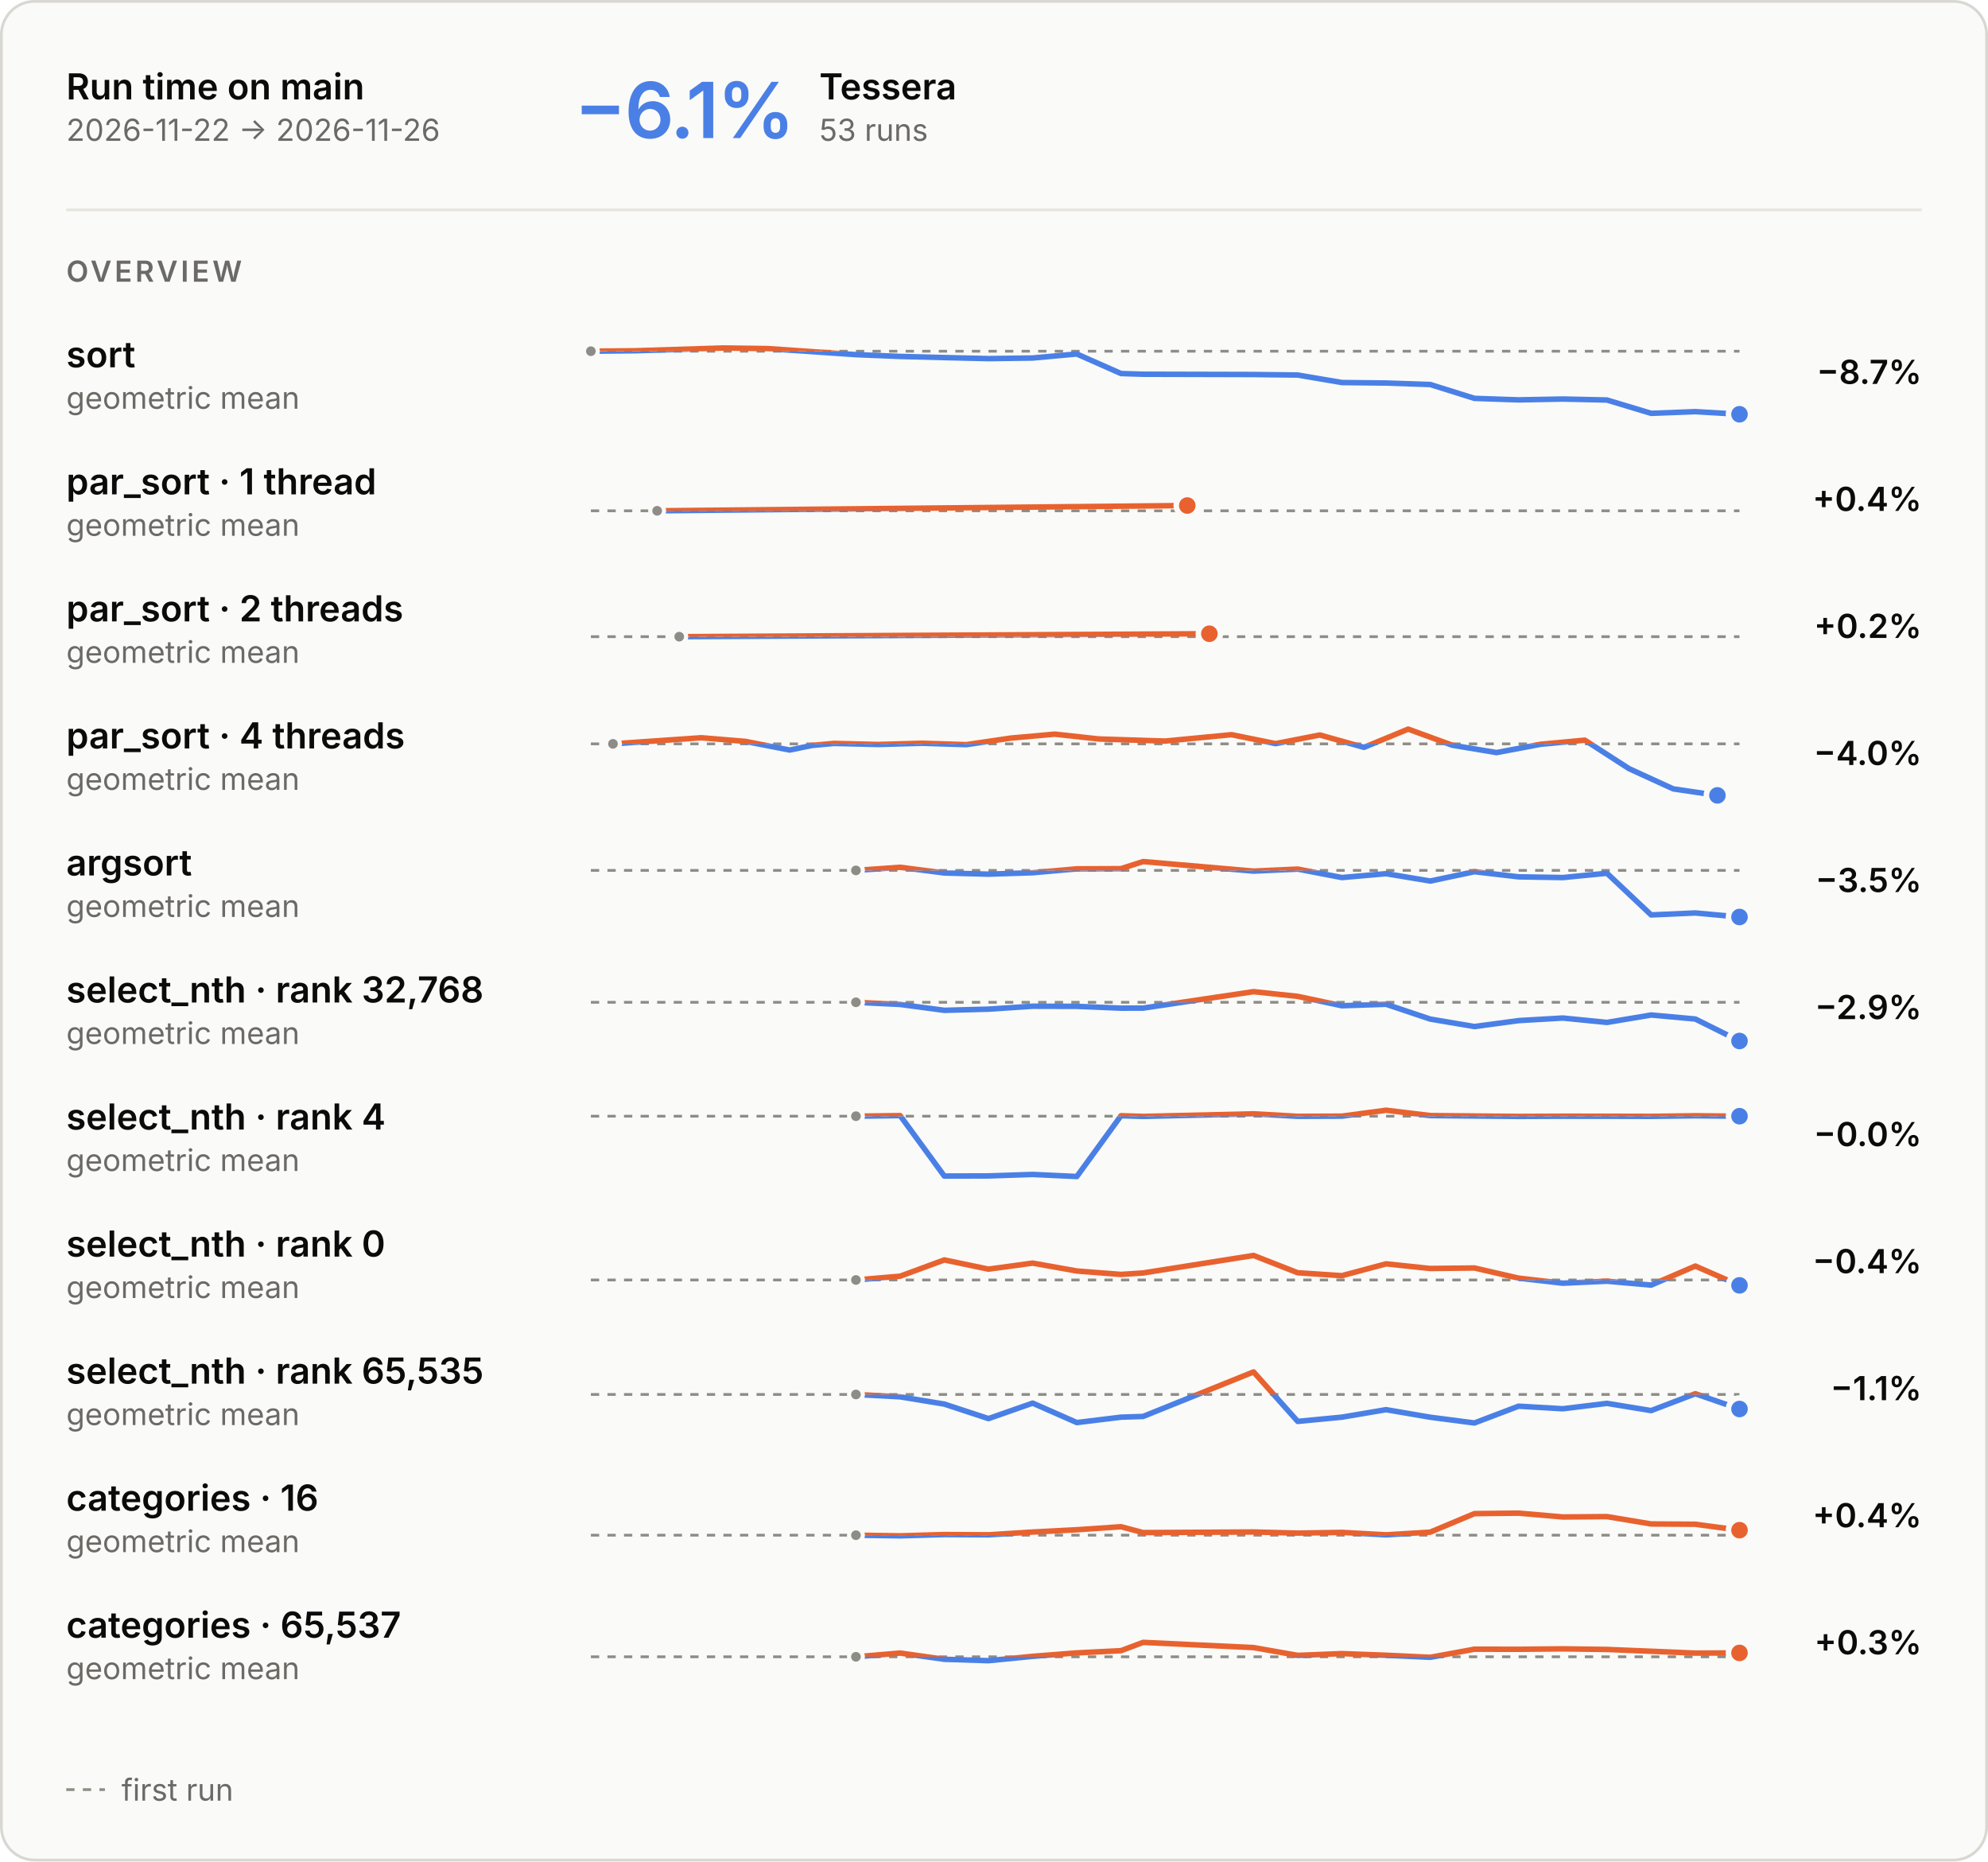
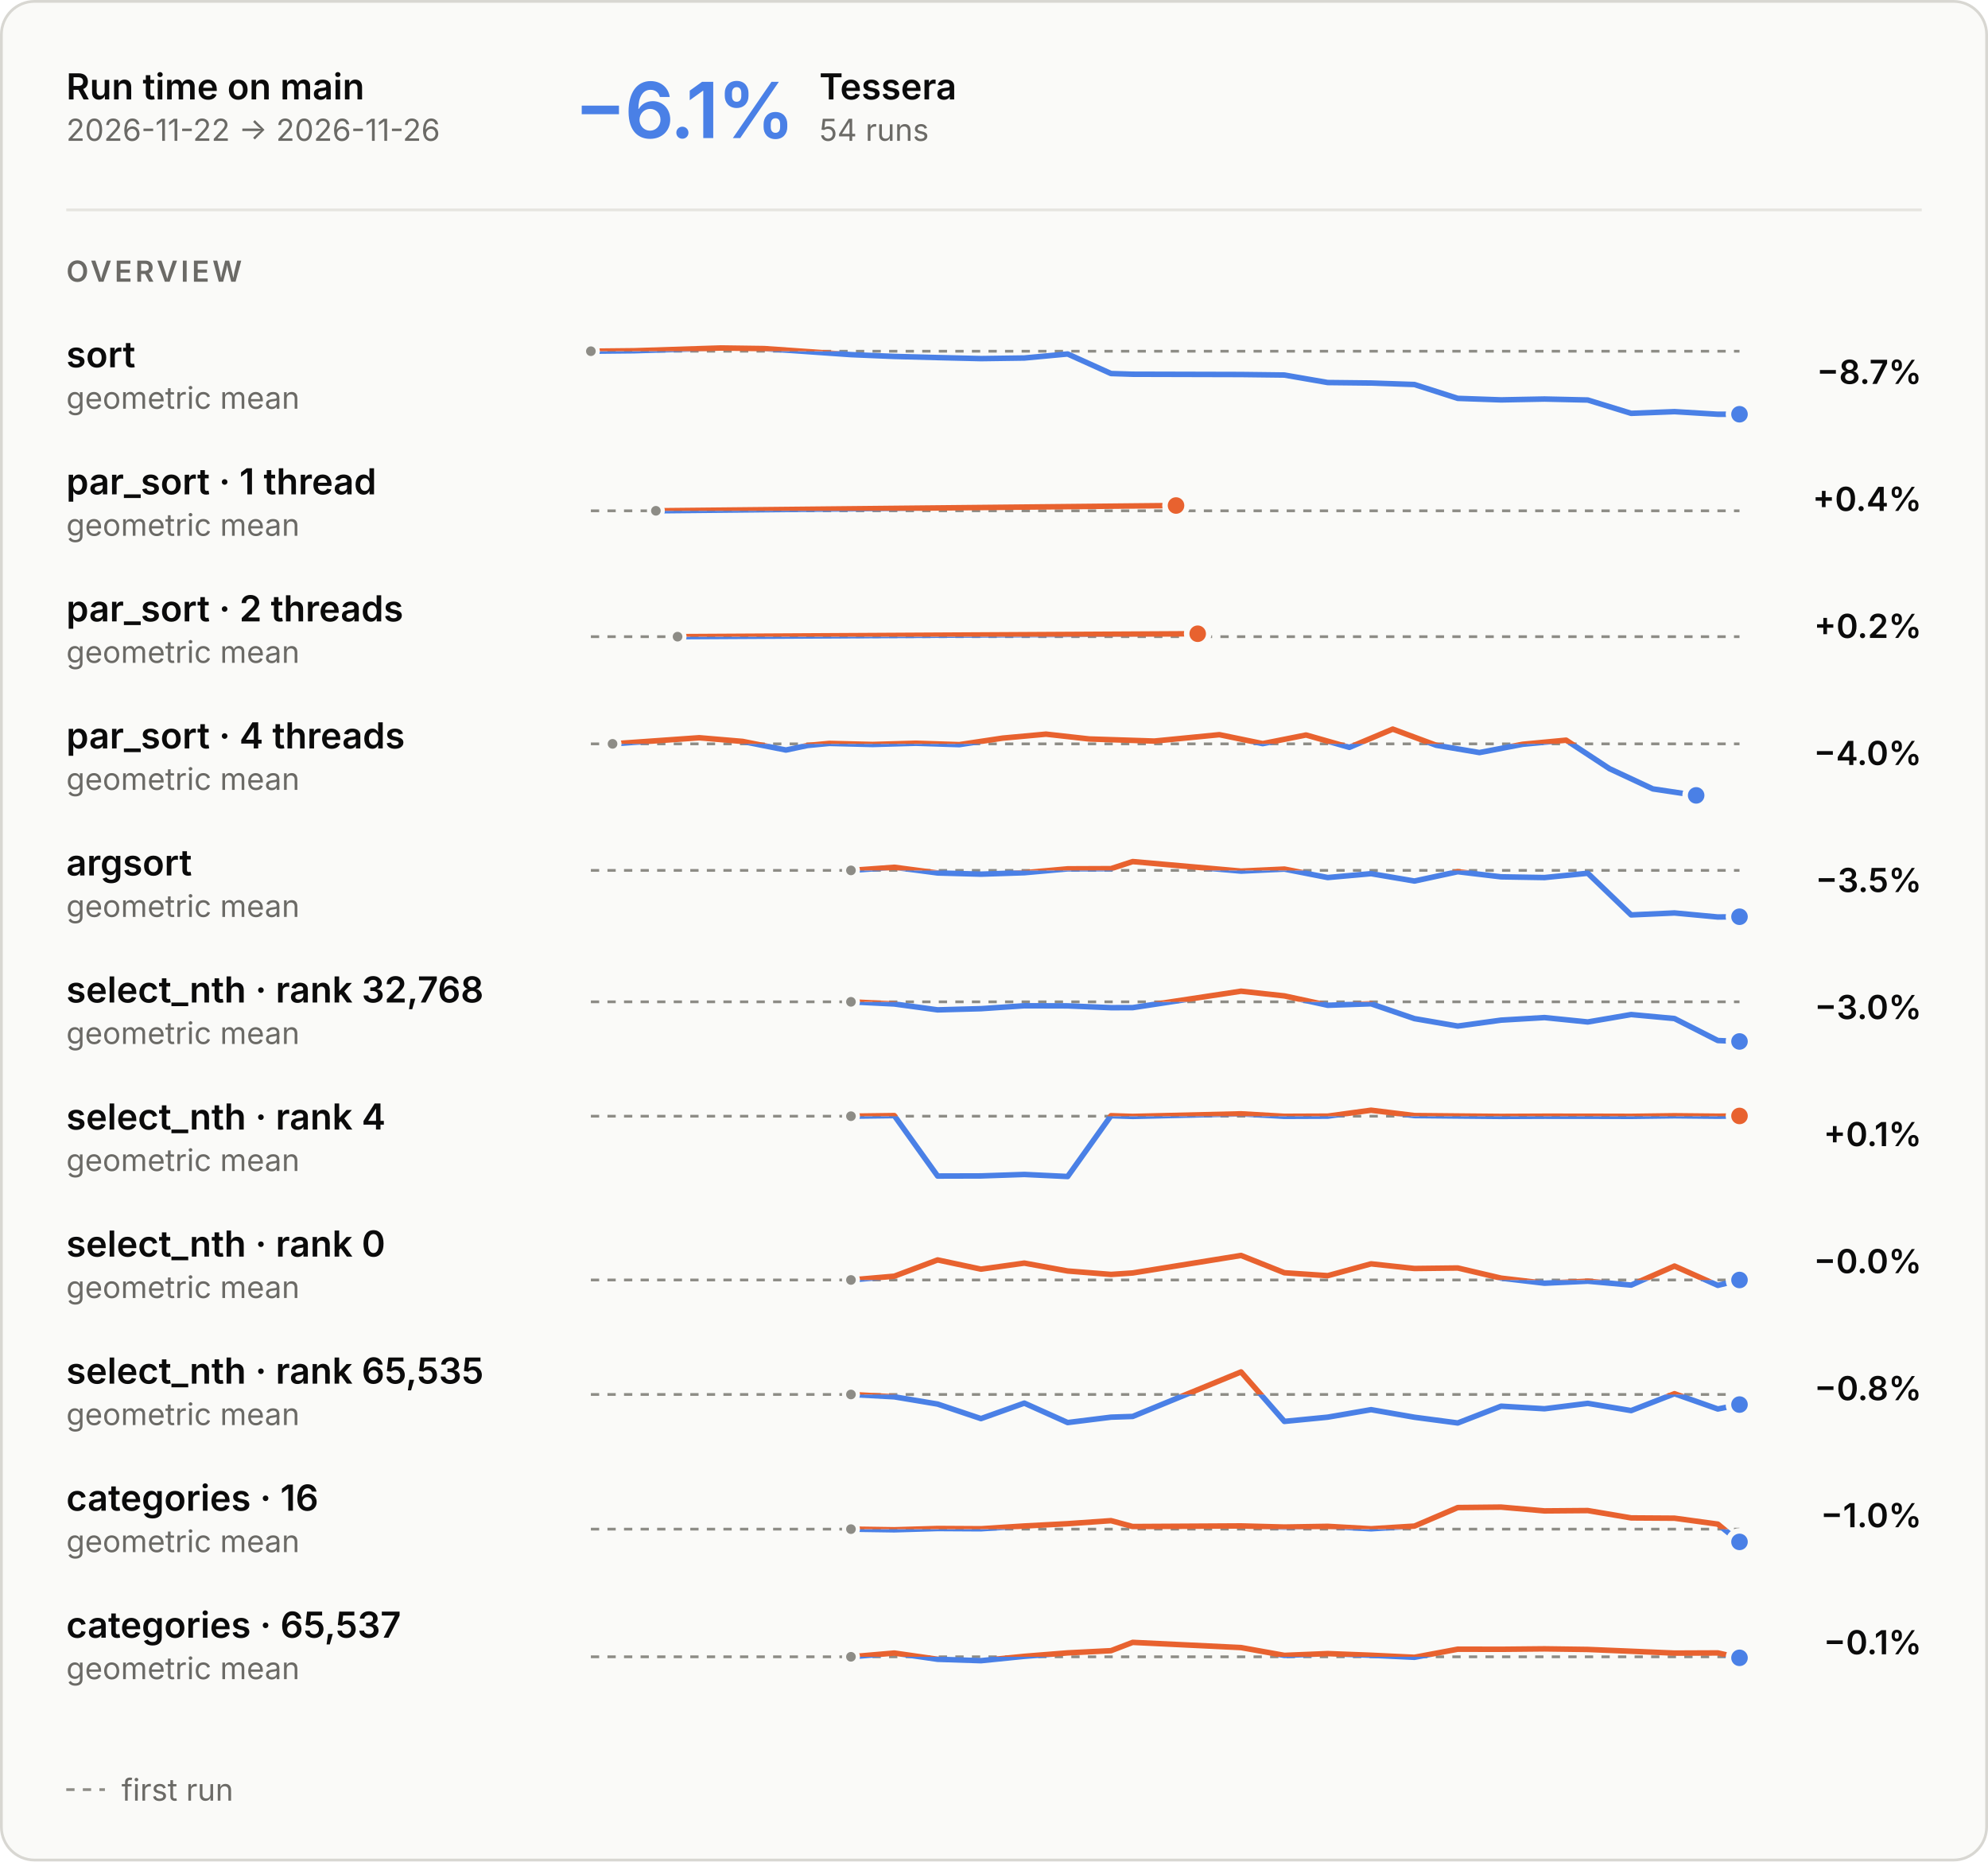
<svg xmlns="http://www.w3.org/2000/svg" aria-describedby="main-overview-description" aria-labelledby="main-overview-title" role="img" style="font-family:Inter, -apple-system, BlinkMacSystemFont, &quot;Segoe UI&quot;, Helvetica, Arial, sans-serif;font-size:13px;background:none" viewBox="0 0 720 674" height="674" width="720" text-anchor="middle" font-size="10" font-family="system-ui, sans-serif" fill="currentColor" class="benchmark-figure">
  <style>:where(.benchmark-figure) {
  --plot-background: white;
  display: block;
  height: auto;
  height: intrinsic;
  max-width: 100%;
}
:where(.benchmark-figure text),
:where(.benchmark-figure tspan) {
  white-space: pre;
}</style>
  <g class="figure-fill-panel figure-stroke-border" stroke="#d8d7d2" fill="#fafaf8" aria-label="rect">
    <rect rx="12" height="673" width="719" y="0.5" x="0.5" />
  </g>
  <style>
    .benchmark-figure { font-feature-settings: "tnum", "cv11"; }
    .benchmark-figure [font-size="10.5"] { letter-spacing: 1.1px; }
    .benchmark-figure [font-size="28"] { font-feature-settings: "pnum"; letter-spacing: -.6px; }
    @media (prefers-color-scheme: dark) { .benchmark-figure .figure-fill-panel { fill: #1e1e1d; }
.benchmark-figure .figure-fill-axis { fill: #6f6e69; }
.benchmark-figure .figure-fill-ink { fill: #e8e7e3; }
.benchmark-figure .figure-fill-muted { fill: #a3a29b; }
.benchmark-figure .figure-stroke-border { stroke: #3a3a37; }
.benchmark-figure .figure-stroke-axis { stroke: #6f6e69; }
.benchmark-figure .figure-stroke-panel { stroke: #1e1e1d; }
.benchmark-figure .figure-stroke-rule { stroke: #30302e; } }
    html:not(.dark) .benchmark-figure .figure-fill-panel { fill: #fafaf8; }
html.dark .benchmark-figure .figure-fill-panel { fill: #1e1e1d; }
html:not(.dark) .benchmark-figure .figure-fill-axis { fill: #8d8c86; }
html.dark .benchmark-figure .figure-fill-axis { fill: #6f6e69; }
html:not(.dark) .benchmark-figure .figure-fill-ink { fill: #0b0b0b; }
html.dark .benchmark-figure .figure-fill-ink { fill: #e8e7e3; }
html:not(.dark) .benchmark-figure .figure-fill-muted { fill: #6b6a66; }
html.dark .benchmark-figure .figure-fill-muted { fill: #a3a29b; }
html:not(.dark) .benchmark-figure .figure-stroke-border { stroke: #d8d7d2; }
html.dark .benchmark-figure .figure-stroke-border { stroke: #3a3a37; }
html:not(.dark) .benchmark-figure .figure-stroke-axis { stroke: #8d8c86; }
html.dark .benchmark-figure .figure-stroke-axis { stroke: #6f6e69; }
html:not(.dark) .benchmark-figure .figure-stroke-panel { stroke: #fafaf8; }
html.dark .benchmark-figure .figure-stroke-panel { stroke: #1e1e1d; }
html:not(.dark) .benchmark-figure .figure-stroke-rule { stroke: #e6e5e0; }
html.dark .benchmark-figure .figure-stroke-rule { stroke: #30302e; }
  </style>
  <g class="figure-stroke-axis" stroke-dasharray="3 3" stroke="#8d8c86" aria-label="rule">
    <line y2="127.17" y1="127.17" x2="630" x1="214" />
  </g>
  <clipPath id="main-overview-clip-0">
    <rect height="25.83" width="416" y="127.17" x="214" />
  </clipPath>
  <g clip-path="url(#main-overview-clip-0)" aria-label="line">
    <g stroke-linecap="round" stroke-linejoin="round" stroke-width="2" stroke="#4a80e6" fill="none">
-       <path d="M214,127.17L230,127.005L262,126L278,126.222L310,128.41L326,129.063L342,129.474L358,129.851L374,129.63L390,128.172L406,135.257L414,135.504L454,135.606L470,135.795L486,138.513L502,138.689L518,139.229L534,144.244L550,144.792L566,144.485L582,144.842L598,149.666L614,149.052L630,150" />
+       <path d="M214,127.17L229.698,127.005L261.094,126L276.792,126.222L308.189,128.41L323.887,129.063L339.585,129.474L355.283,129.851L370.981,129.63L386.679,128.172L402.377,135.257L410.226,135.504L449.472,135.606L465.17,135.795L480.868,138.513L496.566,138.689L512.264,139.229L527.962,144.244L543.66,144.792L559.358,144.485L575.057,144.842L590.755,149.666L606.453,149.052L622.151,150L630,149.996" />
    </g>
  </g>
  <clipPath id="main-overview-clip-1">
    <rect height="4.17" width="416" y="123" x="214" />
  </clipPath>
  <g clip-path="url(#main-overview-clip-1)" aria-label="line">
    <g stroke-linecap="round" stroke-linejoin="round" stroke-width="2" stroke="#e8622f" fill="none">
-       <path d="M214,127.17L230,127.005L262,126L278,126.222L310,128.41L326,129.063L342,129.474L358,129.851L374,129.63L390,128.172L406,135.257L414,135.504L454,135.606L470,135.795L486,138.513L502,138.689L518,139.229L534,144.244L550,144.792L566,144.485L582,144.842L598,149.666L614,149.052L630,150" />
+       <path d="M214,127.17L229.698,127.005L261.094,126L276.792,126.222L308.189,128.41L323.887,129.063L339.585,129.474L355.283,129.851L370.981,129.63L386.679,128.172L402.377,135.257L410.226,135.504L449.472,135.606L465.17,135.795L480.868,138.513L496.566,138.689L512.264,139.229L527.962,144.244L543.66,144.792L559.358,144.485L575.057,144.842L590.755,149.666L606.453,149.052L622.151,150L630,149.996" />
    </g>
  </g>
  <g class="figure-fill-axis figure-stroke-panel" stroke-width="1.5" stroke="#fafaf8" fill="#8d8c86" aria-label="dot">
    <circle r="2.5" cy="127.17" cx="214" />
  </g>
  <g class="figure-stroke-panel" stroke-width="2" stroke="#fafaf8" fill="#4a80e6" aria-label="dot">
-     <circle r="4" cy="150" cx="630" />
+     <circle r="4" cy="149.996" cx="630" />
  </g>
  <g class="figure-stroke-axis" stroke-dasharray="3 3" stroke="#8d8c86" aria-label="rule">
    <line y2="184.957" y1="184.957" x2="630" x1="214" />
  </g>
  <clipPath id="main-overview-clip-2">
    <rect height="14.043" width="416" y="184.957" x="214" />
  </clipPath>
  <g clip-path="url(#main-overview-clip-2)" aria-label="line">
    <g stroke-linecap="round" stroke-linejoin="round" stroke-width="2" stroke="#4a80e6" fill="none">
-       <path d="M238,184.957L430,183.043" />
+       <path d="M237.547,184.957L425.925,183.043" />
    </g>
  </g>
  <clipPath id="main-overview-clip-3">
    <rect height="15.957" width="416" y="169" x="214" />
  </clipPath>
  <g clip-path="url(#main-overview-clip-3)" aria-label="line">
    <g stroke-linecap="round" stroke-linejoin="round" stroke-width="2" stroke="#e8622f" fill="none">
-       <path d="M238,184.957L430,183.043" />
-     </g>
-   </g>
-   <g class="figure-fill-axis figure-stroke-panel" stroke-width="1.5" stroke="#fafaf8" fill="#8d8c86" aria-label="dot">
-     <circle r="2.5" cy="184.957" cx="238" />
+       <path d="M237.547,184.957L425.925,183.043" />
+     </g>
+   </g>
+   <g class="figure-fill-axis figure-stroke-panel" stroke-width="1.5" stroke="#fafaf8" fill="#8d8c86" aria-label="dot">
+     <circle r="2.5" cy="184.957" cx="237.547" />
  </g>
  <g class="figure-stroke-panel" stroke-width="2" stroke="#fafaf8" fill="#e8622f" aria-label="dot">
-     <circle r="4" cy="183.043" cx="430" />
+     <circle r="4" cy="183.043" cx="425.925" />
  </g>
  <g class="figure-stroke-axis" stroke-dasharray="3 3" stroke="#8d8c86" aria-label="rule">
    <line y2="230.531" y1="230.531" x2="630" x1="214" />
  </g>
  <clipPath id="main-overview-clip-4">
    <rect height="14.469" width="416" y="230.531" x="214" />
  </clipPath>
  <g clip-path="url(#main-overview-clip-4)" aria-label="line">
    <g stroke-linecap="round" stroke-linejoin="round" stroke-width="2" stroke="#4a80e6" fill="none">
-       <path d="M246,230.531L438,229.469" />
+       <path d="M245.396,230.531L433.774,229.469" />
    </g>
  </g>
  <clipPath id="main-overview-clip-5">
    <rect height="15.531" width="416" y="215" x="214" />
  </clipPath>
  <g clip-path="url(#main-overview-clip-5)" aria-label="line">
    <g stroke-linecap="round" stroke-linejoin="round" stroke-width="2" stroke="#e8622f" fill="none">
-       <path d="M246,230.531L438,229.469" />
-     </g>
-   </g>
-   <g class="figure-fill-axis figure-stroke-panel" stroke-width="1.5" stroke="#fafaf8" fill="#8d8c86" aria-label="dot">
-     <circle r="2.5" cy="230.531" cx="246" />
+       <path d="M245.396,230.531L433.774,229.469" />
+     </g>
+   </g>
+   <g class="figure-fill-axis figure-stroke-panel" stroke-width="1.5" stroke="#fafaf8" fill="#8d8c86" aria-label="dot">
+     <circle r="2.5" cy="230.531" cx="245.396" />
  </g>
  <g class="figure-stroke-panel" stroke-width="2" stroke="#fafaf8" fill="#e8622f" aria-label="dot">
-     <circle r="4" cy="229.469" cx="438" />
+     <circle r="4" cy="229.469" cx="433.774" />
  </g>
  <g class="figure-stroke-axis" stroke-dasharray="3 3" stroke="#8d8c86" aria-label="rule">
    <line y2="269.342" y1="269.342" x2="630" x1="214" />
  </g>
  <clipPath id="main-overview-clip-6">
    <rect height="21.658" width="416" y="269.342" x="214" />
  </clipPath>
  <g clip-path="url(#main-overview-clip-6)" aria-label="line">
    <g stroke-linecap="round" stroke-linejoin="round" stroke-width="2" stroke="#4a80e6" fill="none">
-       <path d="M222,269.342L254,267.128L270,268.455L286,271.579L294,269.926L302,269.18L318,269.567L334,269.118L350,269.626L366,267.262L382,265.823L398,267.574L422,268.333L446,266.018L462,269.256L478,266.13L494,270.611L510,264L526,269.837L542,272.499L558,269.489L574,268.006L590,278.324L606,285.646L622,288" />
+       <path d="M221.849,269.342L253.245,267.128L268.943,268.455L284.642,271.579L292.491,269.926L300.34,269.18L316.038,269.567L331.736,269.118L347.434,269.626L363.132,267.262L378.83,265.823L394.528,267.574L418.075,268.333L441.623,266.018L457.321,269.256L473.019,266.13L488.717,270.611L504.415,264L520.113,269.837L535.811,272.499L551.509,269.489L567.208,268.006L582.906,278.324L598.604,285.646L614.302,288" />
    </g>
  </g>
  <clipPath id="main-overview-clip-7">
    <rect height="8.342" width="416" y="261" x="214" />
  </clipPath>
  <g clip-path="url(#main-overview-clip-7)" aria-label="line">
    <g stroke-linecap="round" stroke-linejoin="round" stroke-width="2" stroke="#e8622f" fill="none">
-       <path d="M222,269.342L254,267.128L270,268.455L286,271.579L294,269.926L302,269.18L318,269.567L334,269.118L350,269.626L366,267.262L382,265.823L398,267.574L422,268.333L446,266.018L462,269.256L478,266.13L494,270.611L510,264L526,269.837L542,272.499L558,269.489L574,268.006L590,278.324L606,285.646L622,288" />
-     </g>
-   </g>
-   <g class="figure-fill-axis figure-stroke-panel" stroke-width="1.5" stroke="#fafaf8" fill="#8d8c86" aria-label="dot">
-     <circle r="2.5" cy="269.342" cx="222" />
-   </g>
-   <g class="figure-stroke-panel" stroke-width="2" stroke="#fafaf8" fill="#4a80e6" aria-label="dot">
-     <circle r="4" cy="288" cx="622" />
+       <path d="M221.849,269.342L253.245,267.128L268.943,268.455L284.642,271.579L292.491,269.926L300.34,269.18L316.038,269.567L331.736,269.118L347.434,269.626L363.132,267.262L378.83,265.823L394.528,267.574L418.075,268.333L441.623,266.018L457.321,269.256L473.019,266.13L488.717,270.611L504.415,264L520.113,269.837L535.811,272.499L551.509,269.489L567.208,268.006L582.906,278.324L598.604,285.646L614.302,288" />
+     </g>
+   </g>
+   <g class="figure-fill-axis figure-stroke-panel" stroke-width="1.5" stroke="#fafaf8" fill="#8d8c86" aria-label="dot">
+     <circle r="2.5" cy="269.342" cx="221.849" />
+   </g>
+   <g class="figure-stroke-panel" stroke-width="2" stroke="#fafaf8" fill="#4a80e6" aria-label="dot">
+     <circle r="4" cy="288" cx="614.302" />
  </g>
  <g class="figure-stroke-axis" stroke-dasharray="3 3" stroke="#8d8c86" aria-label="rule">
    <line y2="315.16" y1="315.16" x2="630" x1="214" />
  </g>
  <clipPath id="main-overview-clip-8">
    <rect height="21.84" width="416" y="315.16" x="214" />
  </clipPath>
  <g clip-path="url(#main-overview-clip-8)" aria-label="line">
    <g stroke-linecap="round" stroke-linejoin="round" stroke-width="2" stroke="#4a80e6" fill="none">
-       <path d="M310,315.16L326,314.03L342,316.091L358,316.522L374,316.003L390,314.597L406,314.53L414,311.964L454,315.417L470,314.686L486,317.75L502,316.347L518,319.015L534,315.633L550,317.493L566,317.755L582,316.189L598,331.281L614,330.572L630,332.036" />
+       <path d="M308.189,315.16L323.887,314.03L339.585,316.091L355.283,316.522L370.981,316.003L386.679,314.597L402.377,314.53L410.226,311.964L449.472,315.417L465.17,314.686L480.868,317.75L496.566,316.347L512.264,319.015L527.962,315.633L543.66,317.493L559.358,317.755L575.057,316.189L590.755,331.281L606.453,330.572L622.151,332.036L630,331.94" />
    </g>
  </g>
  <clipPath id="main-overview-clip-9">
    <rect height="8.16" width="416" y="307" x="214" />
  </clipPath>
  <g clip-path="url(#main-overview-clip-9)" aria-label="line">
    <g stroke-linecap="round" stroke-linejoin="round" stroke-width="2" stroke="#e8622f" fill="none">
-       <path d="M310,315.16L326,314.03L342,316.091L358,316.522L374,316.003L390,314.597L406,314.53L414,311.964L454,315.417L470,314.686L486,317.75L502,316.347L518,319.015L534,315.633L550,317.493L566,317.755L582,316.189L598,331.281L614,330.572L630,332.036" />
-     </g>
-   </g>
-   <g class="figure-fill-axis figure-stroke-panel" stroke-width="1.5" stroke="#fafaf8" fill="#8d8c86" aria-label="dot">
-     <circle r="2.5" cy="315.16" cx="310" />
-   </g>
-   <g class="figure-stroke-panel" stroke-width="2" stroke="#fafaf8" fill="#4a80e6" aria-label="dot">
-     <circle r="4" cy="332.036" cx="630" />
-   </g>
-   <g class="figure-stroke-axis" stroke-dasharray="3 3" stroke="#8d8c86" aria-label="rule">
-     <line y2="362.918" y1="362.918" x2="630" x1="214" />
+       <path d="M308.189,315.16L323.887,314.03L339.585,316.091L355.283,316.522L370.981,316.003L386.679,314.597L402.377,314.53L410.226,311.964L449.472,315.417L465.17,314.686L480.868,317.75L496.566,316.347L512.264,319.015L527.962,315.633L543.66,317.493L559.358,317.755L575.057,316.189L590.755,331.281L606.453,330.572L622.151,332.036L630,331.94" />
+     </g>
+   </g>
+   <g class="figure-fill-axis figure-stroke-panel" stroke-width="1.5" stroke="#fafaf8" fill="#8d8c86" aria-label="dot">
+     <circle r="2.5" cy="315.16" cx="308.189" />
+   </g>
+   <g class="figure-stroke-panel" stroke-width="2" stroke="#fafaf8" fill="#4a80e6" aria-label="dot">
+     <circle r="4" cy="331.94" cx="630" />
+   </g>
+   <g class="figure-stroke-axis" stroke-dasharray="3 3" stroke="#8d8c86" aria-label="rule">
+     <line y2="362.749" y1="362.749" x2="630" x1="214" />
  </g>
  <clipPath id="main-overview-clip-10">
-     <rect height="20.082" width="416" y="362.918" x="214" />
+     <rect height="20.251" width="416" y="362.749" x="214" />
  </clipPath>
  <g clip-path="url(#main-overview-clip-10)" aria-label="line">
    <g stroke-linecap="round" stroke-linejoin="round" stroke-width="2" stroke="#4a80e6" fill="none">
-       <path d="M310,362.918L326,363.697L342,365.828L358,365.404L374,364.343L390,364.385L406,365.043L414,365.022L454,359.067L470,360.773L486,364.168L502,363.631L518,368.999L534,371.699L550,369.549L566,368.619L582,370.208L598,367.522L614,368.973L630,376.933" />
+       <path d="M308.189,362.749L323.887,363.529L339.585,365.66L355.283,365.235L370.981,364.174L386.679,364.216L402.377,364.874L410.226,364.853L449.472,358.898L465.17,360.604L480.868,363.999L496.566,363.463L512.264,368.831L527.962,371.53L543.66,369.38L559.358,368.451L575.057,370.04L590.755,367.354L606.453,368.804L622.151,376.765L630,377.102" />
    </g>
  </g>
  <clipPath id="main-overview-clip-11">
-     <rect height="9.918" width="416" y="353" x="214" />
+     <rect height="9.749" width="416" y="353" x="214" />
  </clipPath>
  <g clip-path="url(#main-overview-clip-11)" aria-label="line">
    <g stroke-linecap="round" stroke-linejoin="round" stroke-width="2" stroke="#e8622f" fill="none">
-       <path d="M310,362.918L326,363.697L342,365.828L358,365.404L374,364.343L390,364.385L406,365.043L414,365.022L454,359.067L470,360.773L486,364.168L502,363.631L518,368.999L534,371.699L550,369.549L566,368.619L582,370.208L598,367.522L614,368.973L630,376.933" />
-     </g>
-   </g>
-   <g class="figure-fill-axis figure-stroke-panel" stroke-width="1.5" stroke="#fafaf8" fill="#8d8c86" aria-label="dot">
-     <circle r="2.5" cy="362.918" cx="310" />
-   </g>
-   <g class="figure-stroke-panel" stroke-width="2" stroke="#fafaf8" fill="#4a80e6" aria-label="dot">
-     <circle r="4" cy="376.933" cx="630" />
+       <path d="M308.189,362.749L323.887,363.529L339.585,365.66L355.283,365.235L370.981,364.174L386.679,364.216L402.377,364.874L410.226,364.853L449.472,358.898L465.17,360.604L480.868,363.999L496.566,363.463L512.264,368.831L527.962,371.53L543.66,369.38L559.358,368.451L575.057,370.04L590.755,367.354L606.453,368.804L622.151,376.765L630,377.102" />
+     </g>
+   </g>
+   <g class="figure-fill-axis figure-stroke-panel" stroke-width="1.5" stroke="#fafaf8" fill="#8d8c86" aria-label="dot">
+     <circle r="2.5" cy="362.749" cx="308.189" />
+   </g>
+   <g class="figure-stroke-panel" stroke-width="2" stroke="#fafaf8" fill="#4a80e6" aria-label="dot">
+     <circle r="4" cy="377.102" cx="630" />
  </g>
  <g class="figure-stroke-axis" stroke-dasharray="3 3" stroke="#8d8c86" aria-label="rule">
    <line y2="404.159" y1="404.159" x2="630" x1="214" />
  </g>
  <clipPath id="main-overview-clip-12">
    <rect height="24.841" width="416" y="404.159" x="214" />
  </clipPath>
  <g clip-path="url(#main-overview-clip-12)" aria-label="line">
    <g stroke-linecap="round" stroke-linejoin="round" stroke-width="2" stroke="#4a80e6" fill="none">
-       <path d="M310,404.159L326,403.947L342,425.832L358,425.789L374,425.256L390,426L406,403.987L414,404.237L454,403.303L470,404.204L486,404.139L502,402L518,403.936L534,404.09L550,404.236L566,404.168L582,404.177L598,404.216L614,404.008L630,404.164" />
+       <path d="M308.189,404.159L323.887,403.947L339.585,425.832L355.283,425.789L370.981,425.256L386.679,426L402.377,403.987L410.226,404.237L449.472,403.303L465.17,404.204L480.868,404.139L496.566,402L512.264,403.936L527.962,404.09L543.66,404.236L559.358,404.168L575.057,404.177L590.755,404.216L606.453,404.008L622.151,404.164L630,404.069" />
    </g>
  </g>
  <clipPath id="main-overview-clip-13">
    <rect height="5.159" width="416" y="399" x="214" />
  </clipPath>
  <g clip-path="url(#main-overview-clip-13)" aria-label="line">
    <g stroke-linecap="round" stroke-linejoin="round" stroke-width="2" stroke="#e8622f" fill="none">
-       <path d="M310,404.159L326,403.947L342,425.832L358,425.789L374,425.256L390,426L406,403.987L414,404.237L454,403.303L470,404.204L486,404.139L502,402L518,403.936L534,404.09L550,404.236L566,404.168L582,404.177L598,404.216L614,404.008L630,404.164" />
-     </g>
-   </g>
-   <g class="figure-fill-axis figure-stroke-panel" stroke-width="1.5" stroke="#fafaf8" fill="#8d8c86" aria-label="dot">
-     <circle r="2.5" cy="404.159" cx="310" />
-   </g>
-   <g class="figure-stroke-panel" stroke-width="2" stroke="#fafaf8" fill="#4a80e6" aria-label="dot">
-     <circle r="4" cy="404.164" cx="630" />
+       <path d="M308.189,404.159L323.887,403.947L339.585,425.832L355.283,425.789L370.981,425.256L386.679,426L402.377,403.987L410.226,404.237L449.472,403.303L465.17,404.204L480.868,404.139L496.566,402L512.264,403.936L527.962,404.09L543.66,404.236L559.358,404.168L575.057,404.177L590.755,404.216L606.453,404.008L622.151,404.164L630,404.069" />
+     </g>
+   </g>
+   <g class="figure-fill-axis figure-stroke-panel" stroke-width="1.5" stroke="#fafaf8" fill="#8d8c86" aria-label="dot">
+     <circle r="2.5" cy="404.159" cx="308.189" />
+   </g>
+   <g class="figure-stroke-panel" stroke-width="2" stroke="#fafaf8" fill="#e8622f" aria-label="dot">
+     <circle r="4" cy="404.069" cx="630" />
  </g>
  <g class="figure-stroke-axis" stroke-dasharray="3 3" stroke="#8d8c86" aria-label="rule">
    <line y2="463.46" y1="463.46" x2="630" x1="214" />
  </g>
  <clipPath id="main-overview-clip-14">
    <rect height="11.54" width="416" y="463.46" x="214" />
  </clipPath>
  <g clip-path="url(#main-overview-clip-14)" aria-label="line">
    <g stroke-linecap="round" stroke-linejoin="round" stroke-width="2" stroke="#4a80e6" fill="none">
-       <path d="M310,463.46L326,462.095L342,456.205L358,459.541L374,457.356L390,460.213L406,461.453L414,460.924L454,454.588L470,460.847L486,461.906L502,457.621L518,459.307L534,459.121L550,462.8L566,464.631L582,463.906L598,465.317L614,458.424L630,465.412" />
+       <path d="M308.189,463.46L323.887,462.095L339.585,456.205L355.283,459.541L370.981,457.356L386.679,460.213L402.377,461.453L410.226,460.924L449.472,454.588L465.17,460.847L480.868,461.906L496.566,457.621L512.264,459.307L527.962,459.121L543.66,462.8L559.358,464.631L575.057,463.906L590.755,465.317L606.453,458.424L622.151,465.412L630,463.468" />
    </g>
  </g>
  <clipPath id="main-overview-clip-15">
    <rect height="18.46" width="416" y="445" x="214" />
  </clipPath>
  <g clip-path="url(#main-overview-clip-15)" aria-label="line">
    <g stroke-linecap="round" stroke-linejoin="round" stroke-width="2" stroke="#e8622f" fill="none">
-       <path d="M310,463.46L326,462.095L342,456.205L358,459.541L374,457.356L390,460.213L406,461.453L414,460.924L454,454.588L470,460.847L486,461.906L502,457.621L518,459.307L534,459.121L550,462.8L566,464.631L582,463.906L598,465.317L614,458.424L630,465.412" />
-     </g>
-   </g>
-   <g class="figure-fill-axis figure-stroke-panel" stroke-width="1.5" stroke="#fafaf8" fill="#8d8c86" aria-label="dot">
-     <circle r="2.5" cy="463.46" cx="310" />
-   </g>
-   <g class="figure-stroke-panel" stroke-width="2" stroke="#fafaf8" fill="#4a80e6" aria-label="dot">
-     <circle r="4" cy="465.412" cx="630" />
+       <path d="M308.189,463.46L323.887,462.095L339.585,456.205L355.283,459.541L370.981,457.356L386.679,460.213L402.377,461.453L410.226,460.924L449.472,454.588L465.17,460.847L480.868,461.906L496.566,457.621L512.264,459.307L527.962,459.121L543.66,462.8L559.358,464.631L575.057,463.906L590.755,465.317L606.453,458.424L622.151,465.412L630,463.468" />
+     </g>
+   </g>
+   <g class="figure-fill-axis figure-stroke-panel" stroke-width="1.5" stroke="#fafaf8" fill="#8d8c86" aria-label="dot">
+     <circle r="2.5" cy="463.46" cx="308.189" />
+   </g>
+   <g class="figure-stroke-panel" stroke-width="2" stroke="#fafaf8" fill="#4a80e6" aria-label="dot">
+     <circle r="4" cy="463.468" cx="630" />
  </g>
  <g class="figure-stroke-axis" stroke-dasharray="3 3" stroke="#8d8c86" aria-label="rule">
    <line y2="504.92" y1="504.92" x2="630" x1="214" />
  </g>
  <clipPath id="main-overview-clip-16">
    <rect height="16.08" width="416" y="504.92" x="214" />
  </clipPath>
  <g clip-path="url(#main-overview-clip-16)" aria-label="line">
    <g stroke-linecap="round" stroke-linejoin="round" stroke-width="2" stroke="#4a80e6" fill="none">
-       <path d="M310,504.92L326,505.774L342,508.401L358,513.659L374,508.055L390,515.095L406,513.139L414,512.879L454,496.76L470,514.672L486,513.137L502,510.425L518,513.164L534,515.24L550,509.164L566,510.098L582,508.141L598,510.758L614,504.651L630,510.182" />
+       <path d="M308.189,504.92L323.887,505.774L339.585,508.401L355.283,513.659L370.981,508.055L386.679,515.095L402.377,513.139L410.226,512.879L449.472,496.76L465.17,514.672L480.868,513.137L496.566,510.425L512.264,513.164L527.962,515.24L543.66,509.164L559.358,510.098L575.057,508.141L590.755,510.758L606.453,504.651L622.151,510.182L630,508.579" />
    </g>
  </g>
  <clipPath id="main-overview-clip-17">
    <rect height="13.92" width="416" y="491" x="214" />
  </clipPath>
  <g clip-path="url(#main-overview-clip-17)" aria-label="line">
    <g stroke-linecap="round" stroke-linejoin="round" stroke-width="2" stroke="#e8622f" fill="none">
-       <path d="M310,504.92L326,505.774L342,508.401L358,513.659L374,508.055L390,515.095L406,513.139L414,512.879L454,496.76L470,514.672L486,513.137L502,510.425L518,513.164L534,515.24L550,509.164L566,510.098L582,508.141L598,510.758L614,504.651L630,510.182" />
-     </g>
-   </g>
-   <g class="figure-fill-axis figure-stroke-panel" stroke-width="1.5" stroke="#fafaf8" fill="#8d8c86" aria-label="dot">
-     <circle r="2.5" cy="504.92" cx="310" />
-   </g>
-   <g class="figure-stroke-panel" stroke-width="2" stroke="#fafaf8" fill="#4a80e6" aria-label="dot">
-     <circle r="4" cy="510.182" cx="630" />
-   </g>
-   <g class="figure-stroke-axis" stroke-dasharray="3 3" stroke="#8d8c86" aria-label="rule">
-     <line y2="555.872" y1="555.872" x2="630" x1="214" />
+       <path d="M308.189,504.92L323.887,505.774L339.585,508.401L355.283,513.659L370.981,508.055L386.679,515.095L402.377,513.139L410.226,512.879L449.472,496.76L465.17,514.672L480.868,513.137L496.566,510.425L512.264,513.164L527.962,515.24L543.66,509.164L559.358,510.098L575.057,508.141L590.755,510.758L606.453,504.651L622.151,510.182L630,508.579" />
+     </g>
+   </g>
+   <g class="figure-fill-axis figure-stroke-panel" stroke-width="1.5" stroke="#fafaf8" fill="#8d8c86" aria-label="dot">
+     <circle r="2.5" cy="504.92" cx="308.189" />
+   </g>
+   <g class="figure-stroke-panel" stroke-width="2" stroke="#fafaf8" fill="#4a80e6" aria-label="dot">
+     <circle r="4" cy="508.579" cx="630" />
+   </g>
+   <g class="figure-stroke-axis" stroke-dasharray="3 3" stroke="#8d8c86" aria-label="rule">
+     <line y2="553.68" y1="553.68" x2="630" x1="214" />
  </g>
  <clipPath id="main-overview-clip-18">
-     <rect height="11.128" width="416" y="555.872" x="214" />
+     <rect height="13.32" width="416" y="553.68" x="214" />
  </clipPath>
  <g clip-path="url(#main-overview-clip-18)" aria-label="line">
    <g stroke-linecap="round" stroke-linejoin="round" stroke-width="2" stroke="#4a80e6" fill="none">
-       <path d="M310,555.872L326,556.108L342,555.645L358,555.736L374,554.732L390,553.903L406,552.808L414,554.933L454,554.711L470,555.122L486,554.86L502,555.744L518,554.771L534,548.061L550,547.892L566,549.272L582,549.146L598,551.806L614,551.912L630,554.06" />
+       <path d="M308.189,553.68L323.887,553.916L339.585,553.454L355.283,553.545L370.981,552.541L386.679,551.712L402.377,550.616L410.226,552.742L449.472,552.52L465.17,552.931L480.868,552.669L496.566,553.553L512.264,552.58L527.962,545.87L543.66,545.701L559.358,547.081L575.057,546.955L590.755,549.615L606.453,549.721L622.151,551.869L630,558.299" />
    </g>
  </g>
  <clipPath id="main-overview-clip-19">
-     <rect height="18.872" width="416" y="537" x="214" />
+     <rect height="16.68" width="416" y="537" x="214" />
  </clipPath>
  <g clip-path="url(#main-overview-clip-19)" aria-label="line">
    <g stroke-linecap="round" stroke-linejoin="round" stroke-width="2" stroke="#e8622f" fill="none">
-       <path d="M310,555.872L326,556.108L342,555.645L358,555.736L374,554.732L390,553.903L406,552.808L414,554.933L454,554.711L470,555.122L486,554.86L502,555.744L518,554.771L534,548.061L550,547.892L566,549.272L582,549.146L598,551.806L614,551.912L630,554.06" />
-     </g>
-   </g>
-   <g class="figure-fill-axis figure-stroke-panel" stroke-width="1.5" stroke="#fafaf8" fill="#8d8c86" aria-label="dot">
-     <circle r="2.5" cy="555.872" cx="310" />
-   </g>
-   <g class="figure-stroke-panel" stroke-width="2" stroke="#fafaf8" fill="#e8622f" aria-label="dot">
-     <circle r="4" cy="554.06" cx="630" />
+       <path d="M308.189,553.68L323.887,553.916L339.585,553.454L355.283,553.545L370.981,552.541L386.679,551.712L402.377,550.616L410.226,552.742L449.472,552.52L465.17,552.931L480.868,552.669L496.566,553.553L512.264,552.58L527.962,545.87L543.66,545.701L559.358,547.081L575.057,546.955L590.755,549.615L606.453,549.721L622.151,551.869L630,558.299" />
+     </g>
+   </g>
+   <g class="figure-fill-axis figure-stroke-panel" stroke-width="1.5" stroke="#fafaf8" fill="#8d8c86" aria-label="dot">
+     <circle r="2.5" cy="553.68" cx="308.189" />
+   </g>
+   <g class="figure-stroke-panel" stroke-width="2" stroke="#fafaf8" fill="#4a80e6" aria-label="dot">
+     <circle r="4" cy="558.299" cx="630" />
  </g>
  <g class="figure-stroke-axis" stroke-dasharray="3 3" stroke="#8d8c86" aria-label="rule">
    <line y2="599.904" y1="599.904" x2="630" x1="214" />
  </g>
  <clipPath id="main-overview-clip-20">
    <rect height="13.096" width="416" y="599.904" x="214" />
  </clipPath>
  <g clip-path="url(#main-overview-clip-20)" aria-label="line">
    <g stroke-linecap="round" stroke-linejoin="round" stroke-width="2" stroke="#4a80e6" fill="none">
-       <path d="M310,599.904L326,598.549L342,600.805L358,601.316L374,599.735L390,598.488L406,597.692L414,594.684L454,596.567L470,599.393L486,598.75L502,599.347L518,600.092L534,597.15L550,597.185L566,597.03L582,597.246L598,597.896L614,598.568L630,598.501" />
+       <path d="M308.189,599.904L323.887,598.549L339.585,600.805L355.283,601.316L370.981,599.735L386.679,598.488L402.377,597.692L410.226,594.684L449.472,596.567L465.17,599.393L480.868,598.75L496.566,599.347L512.264,600.092L527.962,597.15L543.66,597.185L559.358,597.03L575.057,597.246L590.755,597.896L606.453,598.568L622.151,598.501L630,600.276" />
    </g>
  </g>
  <clipPath id="main-overview-clip-21">
    <rect height="16.904" width="416" y="583" x="214" />
  </clipPath>
  <g clip-path="url(#main-overview-clip-21)" aria-label="line">
    <g stroke-linecap="round" stroke-linejoin="round" stroke-width="2" stroke="#e8622f" fill="none">
-       <path d="M310,599.904L326,598.549L342,600.805L358,601.316L374,599.735L390,598.488L406,597.692L414,594.684L454,596.567L470,599.393L486,598.75L502,599.347L518,600.092L534,597.15L550,597.185L566,597.03L582,597.246L598,597.896L614,598.568L630,598.501" />
-     </g>
-   </g>
-   <g class="figure-fill-axis figure-stroke-panel" stroke-width="1.5" stroke="#fafaf8" fill="#8d8c86" aria-label="dot">
-     <circle r="2.5" cy="599.904" cx="310" />
-   </g>
-   <g class="figure-stroke-panel" stroke-width="2" stroke="#fafaf8" fill="#e8622f" aria-label="dot">
-     <circle r="4" cy="598.501" cx="630" />
+       <path d="M308.189,599.904L323.887,598.549L339.585,600.805L355.283,601.316L370.981,599.735L386.679,598.488L402.377,597.692L410.226,594.684L449.472,596.567L465.17,599.393L480.868,598.75L496.566,599.347L512.264,600.092L527.962,597.15L543.66,597.185L559.358,597.03L575.057,597.246L590.755,597.896L606.453,598.568L622.151,598.501L630,600.276" />
+     </g>
+   </g>
+   <g class="figure-fill-axis figure-stroke-panel" stroke-width="1.5" stroke="#fafaf8" fill="#8d8c86" aria-label="dot">
+     <circle r="2.5" cy="599.904" cx="308.189" />
+   </g>
+   <g class="figure-stroke-panel" stroke-width="2" stroke="#fafaf8" fill="#4a80e6" aria-label="dot">
+     <circle r="4" cy="600.276" cx="630" />
  </g>
  <g class="figure-fill-ink" font-weight="600" font-size="13" text-anchor="start" fill="#0b0b0b" aria-label="text">
    <text transform="translate(24,36)">Run time on main</text>
  </g>
  <g class="figure-fill-muted" font-weight="400" font-size="11" text-anchor="start" fill="#6b6a66" aria-label="text">
    <text transform="translate(24,51)">2026-11-22 → 2026-11-26</text>
  </g>
  <g class="figure-stroke-rule" stroke="#e6e5e0" aria-label="rule">
    <line y2="76" y1="76" x2="696" x1="24" />
  </g>
  <g font-weight="600" font-size="28" text-anchor="start" fill="#4a80e6" aria-label="text">
    <text transform="translate(208,50)">−6.1%</text>
  </g>
  <g class="figure-fill-ink" font-weight="600" font-size="13" text-anchor="start" fill="#0b0b0b" aria-label="text">
    <text transform="translate(296.72,36)">Tessera</text>
  </g>
  <g class="figure-fill-muted" font-weight="400" font-size="11" text-anchor="start" fill="#6b6a66" aria-label="text">
-     <text transform="translate(296.72,51)">53 runs</text>
+     <text transform="translate(296.72,51)">54 runs</text>
  </g>
  <g class="figure-fill-muted" font-weight="600" font-size="10.5" text-anchor="start" fill="#6b6a66" aria-label="text">
    <text transform="translate(24,102)">OVERVIEW</text>
  </g>
  <g class="figure-fill-ink" font-weight="600" font-size="13" text-anchor="start" fill="#0b0b0b" aria-label="text">
    <text transform="translate(24,133)">sort</text>
  </g>
  <g class="figure-fill-muted" font-weight="400" font-size="11" text-anchor="start" fill="#6b6a66" aria-label="text">
    <text transform="translate(24,148)">geometric mean</text>
  </g>
  <g class="figure-fill-ink" font-weight="600" font-size="12" text-anchor="end" fill="#0b0b0b" aria-label="text">
    <text transform="translate(696,139)">−8.7%</text>
  </g>
  <g class="figure-fill-ink" font-weight="600" font-size="13" text-anchor="start" fill="#0b0b0b" aria-label="text">
    <text transform="translate(24,179)">par_sort · 1 thread</text>
  </g>
  <g class="figure-fill-muted" font-weight="400" font-size="11" text-anchor="start" fill="#6b6a66" aria-label="text">
    <text transform="translate(24,194)">geometric mean</text>
  </g>
  <g class="figure-fill-ink" font-weight="600" font-size="12" text-anchor="end" fill="#0b0b0b" aria-label="text">
    <text transform="translate(696,185)">+0.4%</text>
  </g>
  <g class="figure-fill-ink" font-weight="600" font-size="13" text-anchor="start" fill="#0b0b0b" aria-label="text">
    <text transform="translate(24,225)">par_sort · 2 threads</text>
  </g>
  <g class="figure-fill-muted" font-weight="400" font-size="11" text-anchor="start" fill="#6b6a66" aria-label="text">
    <text transform="translate(24,240)">geometric mean</text>
  </g>
  <g class="figure-fill-ink" font-weight="600" font-size="12" text-anchor="end" fill="#0b0b0b" aria-label="text">
    <text transform="translate(696,231)">+0.2%</text>
  </g>
  <g class="figure-fill-ink" font-weight="600" font-size="13" text-anchor="start" fill="#0b0b0b" aria-label="text">
    <text transform="translate(24,271)">par_sort · 4 threads</text>
  </g>
  <g class="figure-fill-muted" font-weight="400" font-size="11" text-anchor="start" fill="#6b6a66" aria-label="text">
    <text transform="translate(24,286)">geometric mean</text>
  </g>
  <g class="figure-fill-ink" font-weight="600" font-size="12" text-anchor="end" fill="#0b0b0b" aria-label="text">
    <text transform="translate(696,277)">−4.0%</text>
  </g>
  <g class="figure-fill-ink" font-weight="600" font-size="13" text-anchor="start" fill="#0b0b0b" aria-label="text">
    <text transform="translate(24,317)">argsort</text>
  </g>
  <g class="figure-fill-muted" font-weight="400" font-size="11" text-anchor="start" fill="#6b6a66" aria-label="text">
    <text transform="translate(24,332)">geometric mean</text>
  </g>
  <g class="figure-fill-ink" font-weight="600" font-size="12" text-anchor="end" fill="#0b0b0b" aria-label="text">
    <text transform="translate(696,323)">−3.5%</text>
  </g>
  <g class="figure-fill-ink" font-weight="600" font-size="13" text-anchor="start" fill="#0b0b0b" aria-label="text">
    <text transform="translate(24,363)">select_nth · rank 32,768</text>
  </g>
  <g class="figure-fill-muted" font-weight="400" font-size="11" text-anchor="start" fill="#6b6a66" aria-label="text">
    <text transform="translate(24,378)">geometric mean</text>
  </g>
  <g class="figure-fill-ink" font-weight="600" font-size="12" text-anchor="end" fill="#0b0b0b" aria-label="text">
-     <text transform="translate(696,369)">−2.9%</text>
+     <text transform="translate(696,369)">−3.0%</text>
  </g>
  <g class="figure-fill-ink" font-weight="600" font-size="13" text-anchor="start" fill="#0b0b0b" aria-label="text">
    <text transform="translate(24,409)">select_nth · rank 4</text>
  </g>
  <g class="figure-fill-muted" font-weight="400" font-size="11" text-anchor="start" fill="#6b6a66" aria-label="text">
    <text transform="translate(24,424)">geometric mean</text>
  </g>
  <g class="figure-fill-ink" font-weight="600" font-size="12" text-anchor="end" fill="#0b0b0b" aria-label="text">
-     <text transform="translate(696,415)">−0.0%</text>
+     <text transform="translate(696,415)">+0.1%</text>
  </g>
  <g class="figure-fill-ink" font-weight="600" font-size="13" text-anchor="start" fill="#0b0b0b" aria-label="text">
    <text transform="translate(24,455)">select_nth · rank 0</text>
  </g>
  <g class="figure-fill-muted" font-weight="400" font-size="11" text-anchor="start" fill="#6b6a66" aria-label="text">
    <text transform="translate(24,470)">geometric mean</text>
  </g>
  <g class="figure-fill-ink" font-weight="600" font-size="12" text-anchor="end" fill="#0b0b0b" aria-label="text">
-     <text transform="translate(696,461)">−0.4%</text>
+     <text transform="translate(696,461)">−0.0%</text>
  </g>
  <g class="figure-fill-ink" font-weight="600" font-size="13" text-anchor="start" fill="#0b0b0b" aria-label="text">
    <text transform="translate(24,501)">select_nth · rank 65,535</text>
  </g>
  <g class="figure-fill-muted" font-weight="400" font-size="11" text-anchor="start" fill="#6b6a66" aria-label="text">
    <text transform="translate(24,516)">geometric mean</text>
  </g>
  <g class="figure-fill-ink" font-weight="600" font-size="12" text-anchor="end" fill="#0b0b0b" aria-label="text">
-     <text transform="translate(696,507)">−1.1%</text>
+     <text transform="translate(696,507)">−0.8%</text>
  </g>
  <g class="figure-fill-ink" font-weight="600" font-size="13" text-anchor="start" fill="#0b0b0b" aria-label="text">
    <text transform="translate(24,547)">categories · 16</text>
  </g>
  <g class="figure-fill-muted" font-weight="400" font-size="11" text-anchor="start" fill="#6b6a66" aria-label="text">
    <text transform="translate(24,562)">geometric mean</text>
  </g>
  <g class="figure-fill-ink" font-weight="600" font-size="12" text-anchor="end" fill="#0b0b0b" aria-label="text">
-     <text transform="translate(696,553)">+0.4%</text>
+     <text transform="translate(696,553)">−1.0%</text>
  </g>
  <g class="figure-fill-ink" font-weight="600" font-size="13" text-anchor="start" fill="#0b0b0b" aria-label="text">
    <text transform="translate(24,593)">categories · 65,537</text>
  </g>
  <g class="figure-fill-muted" font-weight="400" font-size="11" text-anchor="start" fill="#6b6a66" aria-label="text">
    <text transform="translate(24,608)">geometric mean</text>
  </g>
  <g class="figure-fill-ink" font-weight="600" font-size="12" text-anchor="end" fill="#0b0b0b" aria-label="text">
-     <text transform="translate(696,599)">+0.3%</text>
+     <text transform="translate(696,599)">−0.1%</text>
  </g>
  <g class="figure-stroke-axis" stroke-dasharray="3 3" stroke="#8d8c86" aria-label="rule">
    <line y2="648" y1="648" x2="38" x1="24" />
  </g>
  <g class="figure-fill-muted" font-weight="400" font-size="11" text-anchor="start" fill="#6b6a66" aria-label="text">
    <text transform="translate(44,652)">first run</text>
  </g>
</svg>
